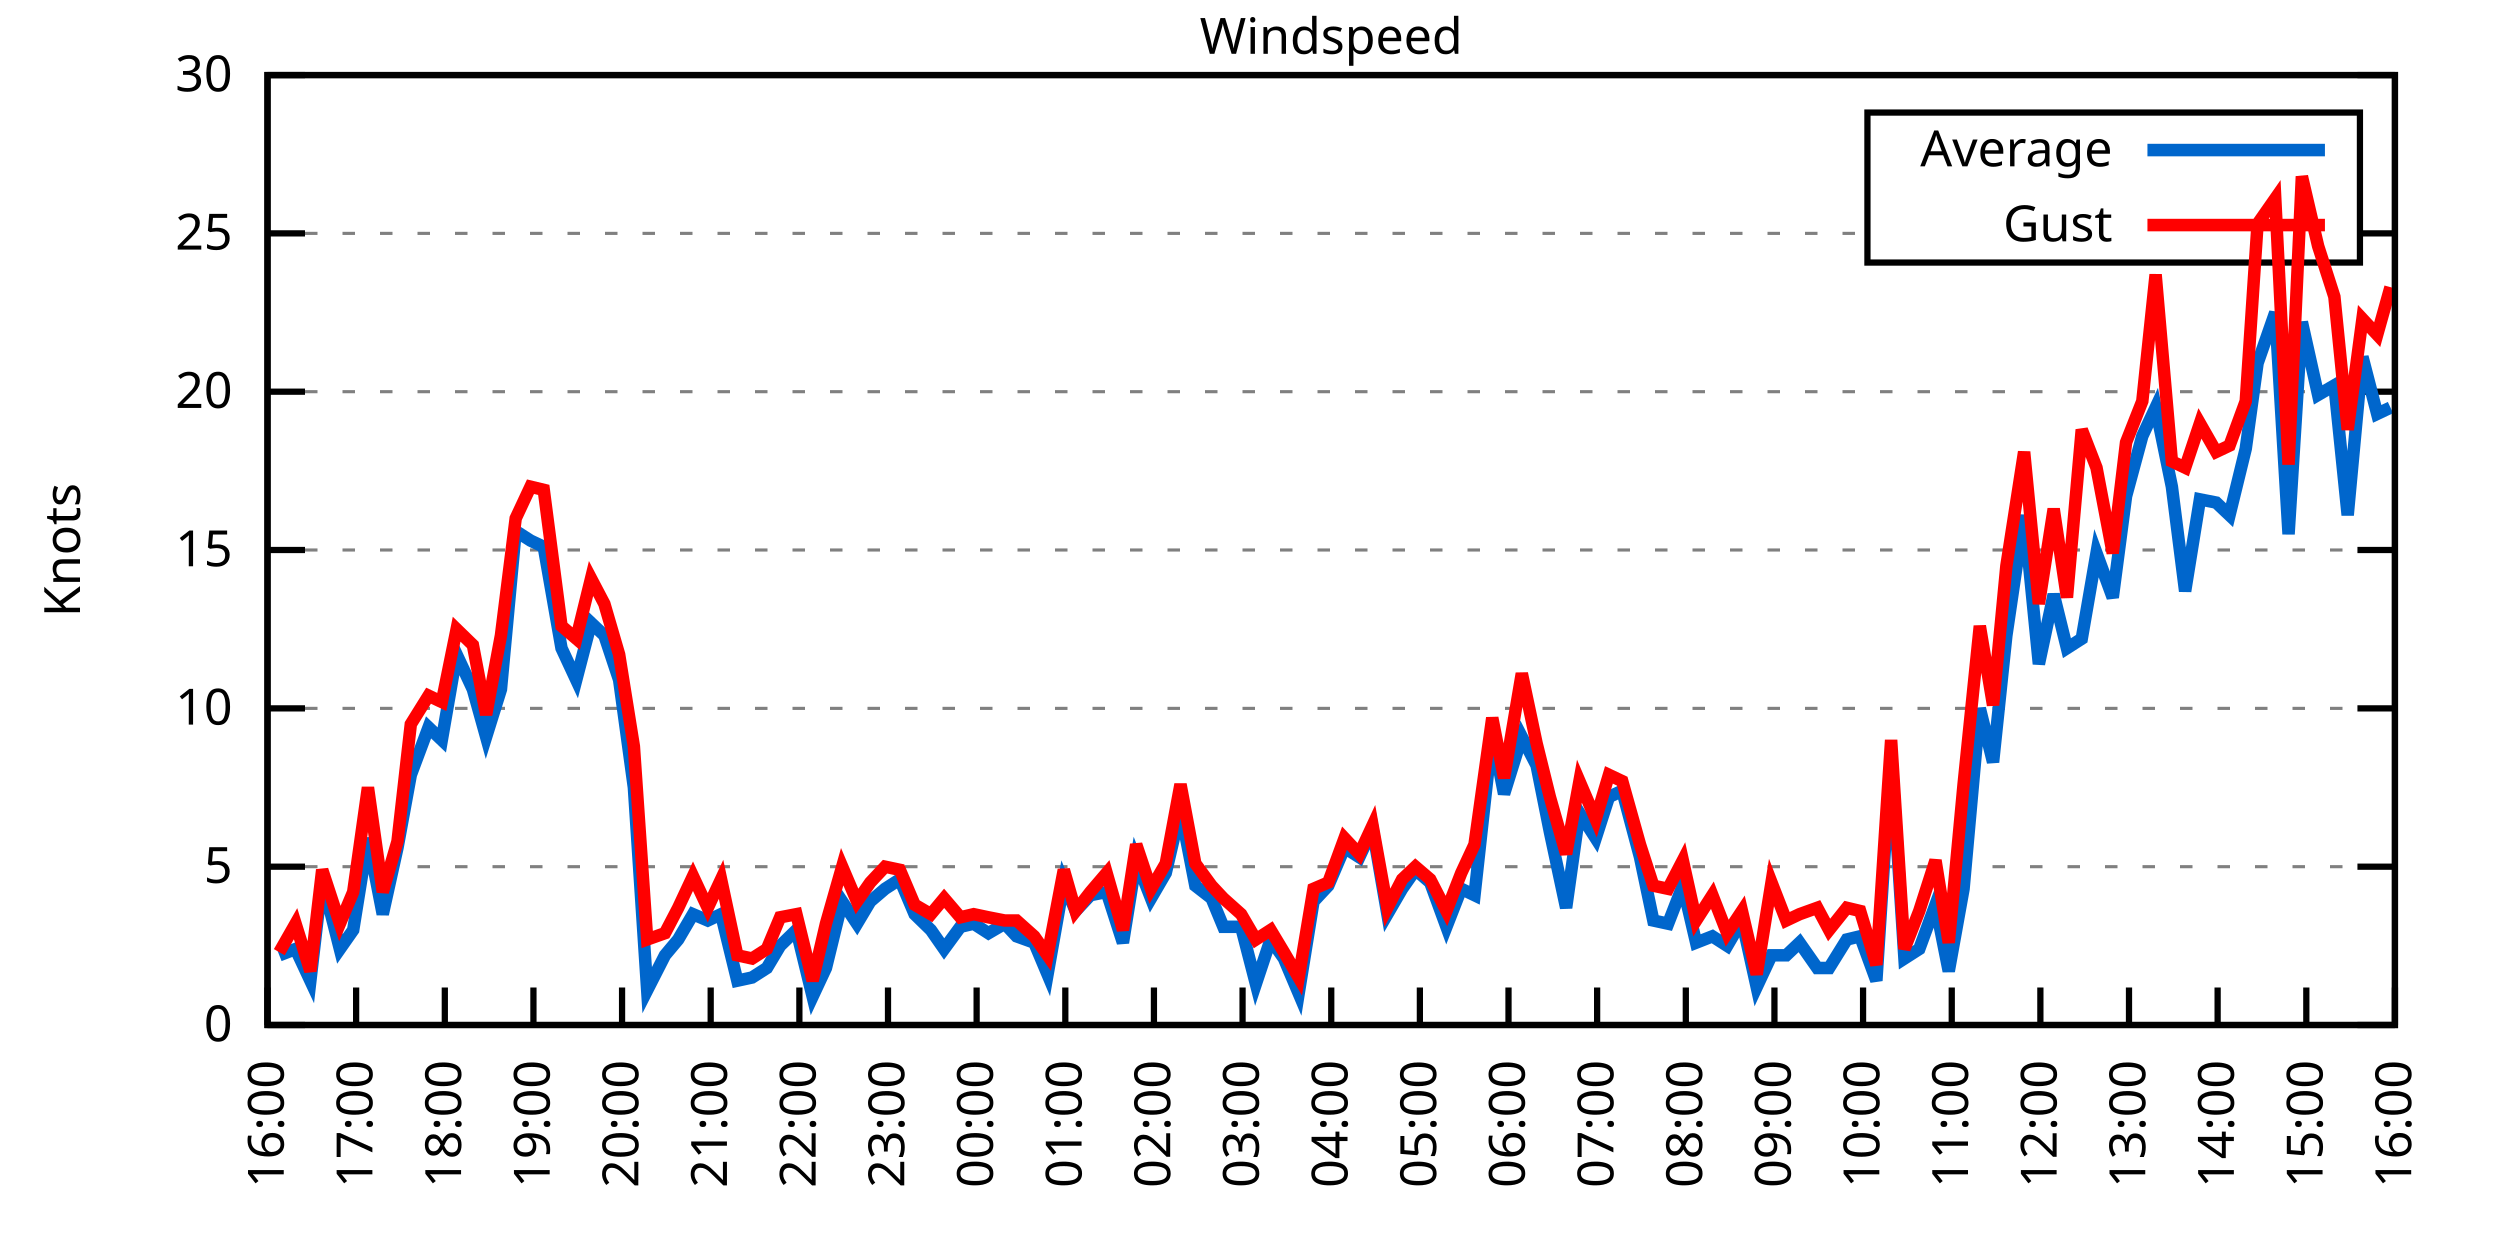
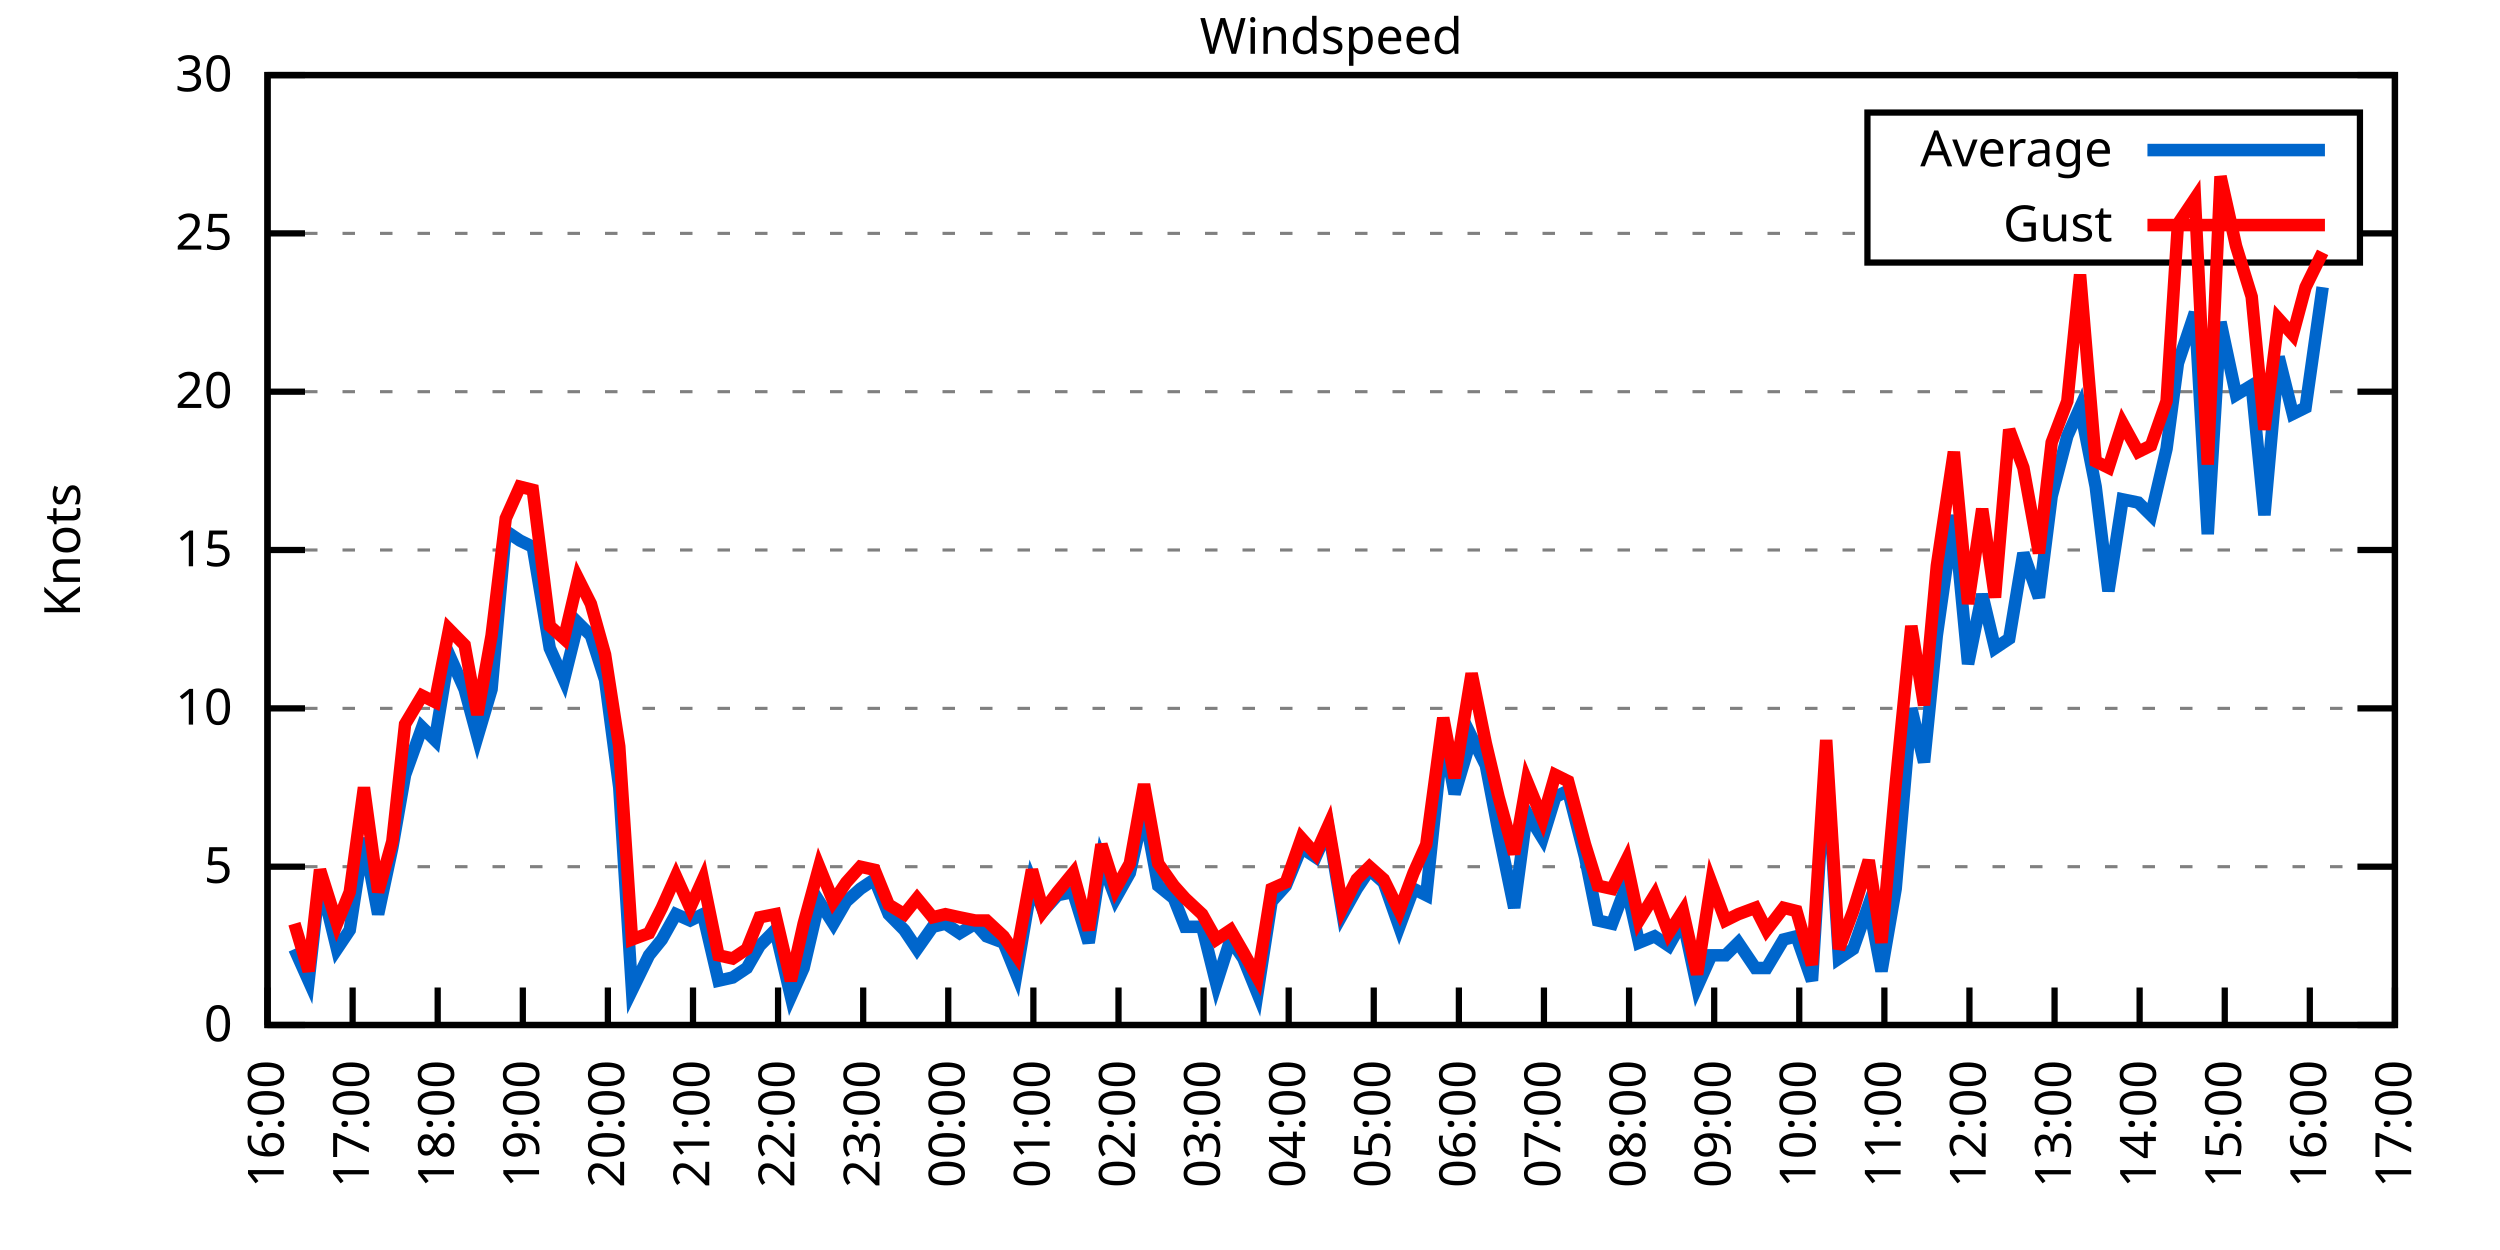
<svg xmlns="http://www.w3.org/2000/svg" xmlns:xlink="http://www.w3.org/1999/xlink" width="400" height="200" viewBox="0 0 400 200">
  <g id="gnuplot_canvas">
    <rect x="0" y="0" width="400" height="200" fill="none" />
    <defs>
      <circle id="gpDot" r="0.5" stroke-width="0.5" stroke="currentColor" />
      <path id="gpPt0" stroke-width="0.333" stroke="currentColor" d="M-1,0 h2 M0,-1 v2" />
      <path id="gpPt1" stroke-width="0.333" stroke="currentColor" d="M-1,-1 L1,1 M1,-1 L-1,1" />
      <path id="gpPt2" stroke-width="0.333" stroke="currentColor" d="M-1,0 L1,0 M0,-1 L0,1 M-1,-1 L1,1 M-1,1 L1,-1" />
      <rect id="gpPt3" stroke-width="0.333" stroke="currentColor" x="-1" y="-1" width="2" height="2" />
      <rect id="gpPt4" stroke-width="0.333" stroke="currentColor" fill="currentColor" x="-1" y="-1" width="2" height="2" />
      <circle id="gpPt5" stroke-width="0.333" stroke="currentColor" cx="0" cy="0" r="1" />
      <use xlink:href="#gpPt5" id="gpPt6" fill="currentColor" stroke="none" />
      <path id="gpPt7" stroke-width="0.333" stroke="currentColor" d="M0,-1.33 L-1.33,0.67 L1.33,0.67 z" />
      <use xlink:href="#gpPt7" id="gpPt8" fill="currentColor" stroke="none" />
      <use xlink:href="#gpPt7" id="gpPt9" stroke="currentColor" transform="rotate(180)" />
      <use xlink:href="#gpPt9" id="gpPt10" fill="currentColor" stroke="none" />
      <use xlink:href="#gpPt3" id="gpPt11" stroke="currentColor" transform="rotate(45)" />
      <use xlink:href="#gpPt11" id="gpPt12" fill="currentColor" stroke="none" />
      <path id="gpPt13" stroke-width="0.333" stroke="currentColor" d="M0,1.330 L1.265,0.411 L0.782,-1.067 L-0.782,-1.076 L-1.265,0.411 z" />
      <use xlink:href="#gpPt13" id="gpPt14" fill="currentColor" stroke="none" />
      <filter id="textbox" filterUnits="objectBoundingBox" x="0" y="0" height="1" width="1">
        <feFlood flood-color="white" flood-opacity="1" result="bgnd" />
        <feComposite in="SourceGraphic" in2="bgnd" operator="atop" />
      </filter>
      <filter id="greybox" filterUnits="objectBoundingBox" x="0" y="0" height="1" width="1">
        <feFlood flood-color="lightgrey" flood-opacity="1" result="grey" />
        <feComposite in="SourceGraphic" in2="grey" operator="atop" />
      </filter>
    </defs>
    <g fill="none" color="white" stroke="currentColor" stroke-width="1.00" stroke-linecap="butt" stroke-linejoin="miter">
</g>
    <g fill="none" color="black" stroke="currentColor" stroke-width="1.00" stroke-linecap="butt" stroke-linejoin="miter">
      <g stroke="none" shape-rendering="crispEdges">
        <polygon fill="rgb(255, 255, 255)" points="42.80,164.00 383.18,164.00 383.18,12.02 42.80,12.02 " />
      </g>
    </g>
    <g fill="none" color="black" stroke="currentColor" stroke-width="1.00" stroke-linecap="butt" stroke-linejoin="miter">
</g>
    <g fill="none" color="black" stroke="black" stroke-width="0.50" stroke-linecap="butt" stroke-linejoin="miter">
</g>
    <g fill="none" color="gray" stroke="currentColor" stroke-width="0.50" stroke-linecap="butt" stroke-linejoin="miter">
      <path stroke="gray" stroke-dasharray="2,4" class="gridline" d="M42.80,164.00 L383.19,164.00  " />
    </g>
    <g fill="none" color="gray" stroke="gray" stroke-width="1.00" stroke-linecap="butt" stroke-linejoin="miter">
</g>
    <g fill="none" color="black" stroke="currentColor" stroke-width="1.00" stroke-linecap="butt" stroke-linejoin="miter">
      <path stroke="black" d="M42.80,164.00 L48.80,164.00 M383.19,164.00 L377.19,164.00  " />
      <g transform="translate(37.20,166.60)" stroke="none" fill="black" font-family="Sans" font-size="8.00" text-anchor="end">
        <text>
          <tspan font-family="Sans"> 0</tspan>
        </text>
      </g>
    </g>
    <g fill="none" color="black" stroke="currentColor" stroke-width="1.00" stroke-linecap="butt" stroke-linejoin="miter">
</g>
    <g fill="none" color="black" stroke="black" stroke-width="0.50" stroke-linecap="butt" stroke-linejoin="miter">
</g>
    <g fill="none" color="gray" stroke="currentColor" stroke-width="0.50" stroke-linecap="butt" stroke-linejoin="miter">
      <path stroke="gray" stroke-dasharray="2,4" class="gridline" d="M42.80,138.67 L383.19,138.67  " />
    </g>
    <g fill="none" color="gray" stroke="gray" stroke-width="1.00" stroke-linecap="butt" stroke-linejoin="miter">
</g>
    <g fill="none" color="black" stroke="currentColor" stroke-width="1.00" stroke-linecap="butt" stroke-linejoin="miter">
      <path stroke="black" d="M42.80,138.67 L48.80,138.67 M383.19,138.67 L377.19,138.67  " />
      <g transform="translate(37.20,141.27)" stroke="none" fill="black" font-family="Sans" font-size="8.00" text-anchor="end">
        <text>
          <tspan font-family="Sans"> 5</tspan>
        </text>
      </g>
    </g>
    <g fill="none" color="black" stroke="currentColor" stroke-width="1.00" stroke-linecap="butt" stroke-linejoin="miter">
</g>
    <g fill="none" color="black" stroke="black" stroke-width="0.50" stroke-linecap="butt" stroke-linejoin="miter">
</g>
    <g fill="none" color="gray" stroke="currentColor" stroke-width="0.50" stroke-linecap="butt" stroke-linejoin="miter">
      <path stroke="gray" stroke-dasharray="2,4" class="gridline" d="M42.80,113.34 L383.19,113.34  " />
    </g>
    <g fill="none" color="gray" stroke="gray" stroke-width="1.00" stroke-linecap="butt" stroke-linejoin="miter">
</g>
    <g fill="none" color="black" stroke="currentColor" stroke-width="1.00" stroke-linecap="butt" stroke-linejoin="miter">
      <path stroke="black" d="M42.80,113.34 L48.80,113.34 M383.19,113.34 L377.19,113.34  " />
      <g transform="translate(37.20,115.94)" stroke="none" fill="black" font-family="Sans" font-size="8.00" text-anchor="end">
        <text>
          <tspan font-family="Sans"> 10</tspan>
        </text>
      </g>
    </g>
    <g fill="none" color="black" stroke="currentColor" stroke-width="1.00" stroke-linecap="butt" stroke-linejoin="miter">
</g>
    <g fill="none" color="black" stroke="black" stroke-width="0.50" stroke-linecap="butt" stroke-linejoin="miter">
</g>
    <g fill="none" color="gray" stroke="currentColor" stroke-width="0.50" stroke-linecap="butt" stroke-linejoin="miter">
      <path stroke="gray" stroke-dasharray="2,4" class="gridline" d="M42.80,88.00 L383.19,88.00  " />
    </g>
    <g fill="none" color="gray" stroke="gray" stroke-width="1.00" stroke-linecap="butt" stroke-linejoin="miter">
</g>
    <g fill="none" color="black" stroke="currentColor" stroke-width="1.00" stroke-linecap="butt" stroke-linejoin="miter">
      <path stroke="black" d="M42.80,88.00 L48.80,88.00 M383.19,88.00 L377.19,88.00  " />
      <g transform="translate(37.20,90.60)" stroke="none" fill="black" font-family="Sans" font-size="8.00" text-anchor="end">
        <text>
          <tspan font-family="Sans"> 15</tspan>
        </text>
      </g>
    </g>
    <g fill="none" color="black" stroke="currentColor" stroke-width="1.00" stroke-linecap="butt" stroke-linejoin="miter">
</g>
    <g fill="none" color="black" stroke="black" stroke-width="0.50" stroke-linecap="butt" stroke-linejoin="miter">
</g>
    <g fill="none" color="gray" stroke="currentColor" stroke-width="0.50" stroke-linecap="butt" stroke-linejoin="miter">
      <path stroke="gray" stroke-dasharray="2,4" class="gridline" d="M42.80,62.67 L383.19,62.67  " />
    </g>
    <g fill="none" color="gray" stroke="gray" stroke-width="1.00" stroke-linecap="butt" stroke-linejoin="miter">
</g>
    <g fill="none" color="black" stroke="currentColor" stroke-width="1.00" stroke-linecap="butt" stroke-linejoin="miter">
      <path stroke="black" d="M42.80,62.67 L48.80,62.67 M383.19,62.67 L377.19,62.67  " />
      <g transform="translate(37.20,65.27)" stroke="none" fill="black" font-family="Sans" font-size="8.00" text-anchor="end">
        <text>
          <tspan font-family="Sans"> 20</tspan>
        </text>
      </g>
    </g>
    <g fill="none" color="black" stroke="currentColor" stroke-width="1.00" stroke-linecap="butt" stroke-linejoin="miter">
</g>
    <g fill="none" color="black" stroke="black" stroke-width="0.50" stroke-linecap="butt" stroke-linejoin="miter">
</g>
    <g fill="none" color="gray" stroke="currentColor" stroke-width="0.50" stroke-linecap="butt" stroke-linejoin="miter">
      <path stroke="gray" stroke-dasharray="2,4" class="gridline" d="M42.80,37.34 L298.79,37.34 M377.59,37.34 L383.19,37.34  " />
    </g>
    <g fill="none" color="gray" stroke="gray" stroke-width="1.00" stroke-linecap="butt" stroke-linejoin="miter">
</g>
    <g fill="none" color="black" stroke="currentColor" stroke-width="1.00" stroke-linecap="butt" stroke-linejoin="miter">
      <path stroke="black" d="M42.80,37.34 L48.80,37.34 M383.19,37.34 L377.19,37.34  " />
      <g transform="translate(37.20,39.94)" stroke="none" fill="black" font-family="Sans" font-size="8.00" text-anchor="end">
        <text>
          <tspan font-family="Sans"> 25</tspan>
        </text>
      </g>
    </g>
    <g fill="none" color="black" stroke="currentColor" stroke-width="1.00" stroke-linecap="butt" stroke-linejoin="miter">
</g>
    <g fill="none" color="black" stroke="black" stroke-width="0.50" stroke-linecap="butt" stroke-linejoin="miter">
</g>
    <g fill="none" color="gray" stroke="currentColor" stroke-width="0.50" stroke-linecap="butt" stroke-linejoin="miter">
      <path stroke="gray" stroke-dasharray="2,4" class="gridline" d="M42.80,12.01 L383.19,12.01  " />
    </g>
    <g fill="none" color="gray" stroke="gray" stroke-width="1.00" stroke-linecap="butt" stroke-linejoin="miter">
</g>
    <g fill="none" color="black" stroke="currentColor" stroke-width="1.00" stroke-linecap="butt" stroke-linejoin="miter">
      <path stroke="black" d="M42.80,12.01 L48.80,12.01 M383.19,12.01 L377.19,12.01  " />
      <g transform="translate(37.20,14.61)" stroke="none" fill="black" font-family="Sans" font-size="8.00" text-anchor="end">
        <text>
          <tspan font-family="Sans"> 30</tspan>
        </text>
      </g>
    </g>
    <g fill="none" color="black" stroke="currentColor" stroke-width="1.00" stroke-linecap="butt" stroke-linejoin="miter">
      <path stroke="black" d="M42.80,164.00 L42.80,158.00  " />
      <g transform="translate(45.40,169.60) rotate(270.00)" stroke="none" fill="black" font-family="Sans" font-size="8.00" text-anchor="end">
        <text>
          <tspan font-family="Sans">16:00</tspan>
        </text>
      </g>
    </g>
    <g fill="none" color="black" stroke="currentColor" stroke-width="1.00" stroke-linecap="butt" stroke-linejoin="miter">
-       <path stroke="black" d="M56.98,164.00 L56.98,158.00  " />
-       <g transform="translate(59.58,169.60) rotate(270.00)" stroke="none" fill="black" font-family="Sans" font-size="8.00" text-anchor="end">
+       <path stroke="black" d="M56.42,164.00 L56.42,158.00  " />
+       <g transform="translate(59.02,169.60) rotate(270.00)" stroke="none" fill="black" font-family="Sans" font-size="8.00" text-anchor="end">
        <text>
          <tspan font-family="Sans">17:00</tspan>
        </text>
      </g>
    </g>
    <g fill="none" color="black" stroke="currentColor" stroke-width="1.00" stroke-linecap="butt" stroke-linejoin="miter">
-       <path stroke="black" d="M71.17,164.00 L71.17,158.00  " />
-       <g transform="translate(73.77,169.60) rotate(270.00)" stroke="none" fill="black" font-family="Sans" font-size="8.00" text-anchor="end">
+       <path stroke="black" d="M70.03,164.00 L70.03,158.00  " />
+       <g transform="translate(72.63,169.60) rotate(270.00)" stroke="none" fill="black" font-family="Sans" font-size="8.00" text-anchor="end">
        <text>
          <tspan font-family="Sans">18:00</tspan>
        </text>
      </g>
    </g>
    <g fill="none" color="black" stroke="currentColor" stroke-width="1.00" stroke-linecap="butt" stroke-linejoin="miter">
-       <path stroke="black" d="M85.35,164.00 L85.35,158.00  " />
-       <g transform="translate(87.95,169.60) rotate(270.00)" stroke="none" fill="black" font-family="Sans" font-size="8.00" text-anchor="end">
+       <path stroke="black" d="M83.65,164.00 L83.65,158.00  " />
+       <g transform="translate(86.25,169.60) rotate(270.00)" stroke="none" fill="black" font-family="Sans" font-size="8.00" text-anchor="end">
        <text>
          <tspan font-family="Sans">19:00</tspan>
        </text>
      </g>
    </g>
    <g fill="none" color="black" stroke="currentColor" stroke-width="1.00" stroke-linecap="butt" stroke-linejoin="miter">
-       <path stroke="black" d="M99.53,164.00 L99.53,158.00  " />
-       <g transform="translate(102.13,169.60) rotate(270.00)" stroke="none" fill="black" font-family="Sans" font-size="8.00" text-anchor="end">
+       <path stroke="black" d="M97.26,164.00 L97.26,158.00  " />
+       <g transform="translate(99.86,169.60) rotate(270.00)" stroke="none" fill="black" font-family="Sans" font-size="8.00" text-anchor="end">
        <text>
          <tspan font-family="Sans">20:00</tspan>
        </text>
      </g>
    </g>
    <g fill="none" color="black" stroke="currentColor" stroke-width="1.00" stroke-linecap="butt" stroke-linejoin="miter">
-       <path stroke="black" d="M113.71,164.00 L113.71,158.00  " />
-       <g transform="translate(116.31,169.60) rotate(270.00)" stroke="none" fill="black" font-family="Sans" font-size="8.00" text-anchor="end">
+       <path stroke="black" d="M110.88,164.00 L110.88,158.00  " />
+       <g transform="translate(113.48,169.60) rotate(270.00)" stroke="none" fill="black" font-family="Sans" font-size="8.00" text-anchor="end">
        <text>
          <tspan font-family="Sans">21:00</tspan>
        </text>
      </g>
    </g>
    <g fill="none" color="black" stroke="currentColor" stroke-width="1.00" stroke-linecap="butt" stroke-linejoin="miter">
-       <path stroke="black" d="M127.90,164.00 L127.90,158.00  " />
-       <g transform="translate(130.50,169.60) rotate(270.00)" stroke="none" fill="black" font-family="Sans" font-size="8.00" text-anchor="end">
+       <path stroke="black" d="M124.49,164.00 L124.49,158.00  " />
+       <g transform="translate(127.09,169.60) rotate(270.00)" stroke="none" fill="black" font-family="Sans" font-size="8.00" text-anchor="end">
        <text>
          <tspan font-family="Sans">22:00</tspan>
        </text>
      </g>
    </g>
    <g fill="none" color="black" stroke="currentColor" stroke-width="1.00" stroke-linecap="butt" stroke-linejoin="miter">
-       <path stroke="black" d="M142.08,164.00 L142.08,158.00  " />
-       <g transform="translate(144.68,169.60) rotate(270.00)" stroke="none" fill="black" font-family="Sans" font-size="8.00" text-anchor="end">
+       <path stroke="black" d="M138.11,164.00 L138.11,158.00  " />
+       <g transform="translate(140.71,169.60) rotate(270.00)" stroke="none" fill="black" font-family="Sans" font-size="8.00" text-anchor="end">
        <text>
          <tspan font-family="Sans">23:00</tspan>
        </text>
      </g>
    </g>
    <g fill="none" color="black" stroke="currentColor" stroke-width="1.00" stroke-linecap="butt" stroke-linejoin="miter">
-       <path stroke="black" d="M156.26,164.00 L156.26,158.00  " />
-       <g transform="translate(158.86,169.60) rotate(270.00)" stroke="none" fill="black" font-family="Sans" font-size="8.00" text-anchor="end">
+       <path stroke="black" d="M151.72,164.00 L151.72,158.00  " />
+       <g transform="translate(154.32,169.60) rotate(270.00)" stroke="none" fill="black" font-family="Sans" font-size="8.00" text-anchor="end">
        <text>
          <tspan font-family="Sans">00:00</tspan>
        </text>
      </g>
    </g>
    <g fill="none" color="black" stroke="currentColor" stroke-width="1.00" stroke-linecap="butt" stroke-linejoin="miter">
-       <path stroke="black" d="M170.45,164.00 L170.45,158.00  " />
-       <g transform="translate(173.05,169.60) rotate(270.00)" stroke="none" fill="black" font-family="Sans" font-size="8.00" text-anchor="end">
+       <path stroke="black" d="M165.34,164.00 L165.34,158.00  " />
+       <g transform="translate(167.94,169.60) rotate(270.00)" stroke="none" fill="black" font-family="Sans" font-size="8.00" text-anchor="end">
        <text>
          <tspan font-family="Sans">01:00</tspan>
        </text>
      </g>
    </g>
    <g fill="none" color="black" stroke="currentColor" stroke-width="1.00" stroke-linecap="butt" stroke-linejoin="miter">
-       <path stroke="black" d="M184.63,164.00 L184.63,158.00  " />
-       <g transform="translate(187.23,169.60) rotate(270.00)" stroke="none" fill="black" font-family="Sans" font-size="8.00" text-anchor="end">
+       <path stroke="black" d="M178.96,164.00 L178.96,158.00  " />
+       <g transform="translate(181.56,169.60) rotate(270.00)" stroke="none" fill="black" font-family="Sans" font-size="8.00" text-anchor="end">
        <text>
          <tspan font-family="Sans">02:00</tspan>
        </text>
      </g>
    </g>
    <g fill="none" color="black" stroke="currentColor" stroke-width="1.00" stroke-linecap="butt" stroke-linejoin="miter">
-       <path stroke="black" d="M198.81,164.00 L198.81,158.00  " />
-       <g transform="translate(201.41,169.60) rotate(270.00)" stroke="none" fill="black" font-family="Sans" font-size="8.00" text-anchor="end">
+       <path stroke="black" d="M192.57,164.00 L192.57,158.00  " />
+       <g transform="translate(195.17,169.60) rotate(270.00)" stroke="none" fill="black" font-family="Sans" font-size="8.00" text-anchor="end">
        <text>
          <tspan font-family="Sans">03:00</tspan>
        </text>
      </g>
    </g>
    <g fill="none" color="black" stroke="currentColor" stroke-width="1.00" stroke-linecap="butt" stroke-linejoin="miter">
-       <path stroke="black" d="M213.00,164.00 L213.00,158.00  " />
-       <g transform="translate(215.60,169.60) rotate(270.00)" stroke="none" fill="black" font-family="Sans" font-size="8.00" text-anchor="end">
+       <path stroke="black" d="M206.19,164.00 L206.19,158.00  " />
+       <g transform="translate(208.79,169.60) rotate(270.00)" stroke="none" fill="black" font-family="Sans" font-size="8.00" text-anchor="end">
        <text>
          <tspan font-family="Sans">04:00</tspan>
        </text>
      </g>
    </g>
    <g fill="none" color="black" stroke="currentColor" stroke-width="1.00" stroke-linecap="butt" stroke-linejoin="miter">
-       <path stroke="black" d="M227.18,164.00 L227.18,158.00  " />
-       <g transform="translate(229.78,169.60) rotate(270.00)" stroke="none" fill="black" font-family="Sans" font-size="8.00" text-anchor="end">
+       <path stroke="black" d="M219.80,164.00 L219.80,158.00  " />
+       <g transform="translate(222.40,169.60) rotate(270.00)" stroke="none" fill="black" font-family="Sans" font-size="8.00" text-anchor="end">
        <text>
          <tspan font-family="Sans">05:00</tspan>
        </text>
      </g>
    </g>
    <g fill="none" color="black" stroke="currentColor" stroke-width="1.00" stroke-linecap="butt" stroke-linejoin="miter">
-       <path stroke="black" d="M241.36,164.00 L241.36,158.00  " />
-       <g transform="translate(243.96,169.60) rotate(270.00)" stroke="none" fill="black" font-family="Sans" font-size="8.00" text-anchor="end">
+       <path stroke="black" d="M233.42,164.00 L233.42,158.00  " />
+       <g transform="translate(236.02,169.60) rotate(270.00)" stroke="none" fill="black" font-family="Sans" font-size="8.00" text-anchor="end">
        <text>
          <tspan font-family="Sans">06:00</tspan>
        </text>
      </g>
    </g>
    <g fill="none" color="black" stroke="currentColor" stroke-width="1.00" stroke-linecap="butt" stroke-linejoin="miter">
-       <path stroke="black" d="M255.54,164.00 L255.54,158.00  " />
-       <g transform="translate(258.14,169.60) rotate(270.00)" stroke="none" fill="black" font-family="Sans" font-size="8.00" text-anchor="end">
+       <path stroke="black" d="M247.03,164.00 L247.03,158.00  " />
+       <g transform="translate(249.63,169.60) rotate(270.00)" stroke="none" fill="black" font-family="Sans" font-size="8.00" text-anchor="end">
        <text>
          <tspan font-family="Sans">07:00</tspan>
        </text>
      </g>
    </g>
    <g fill="none" color="black" stroke="currentColor" stroke-width="1.00" stroke-linecap="butt" stroke-linejoin="miter">
-       <path stroke="black" d="M269.73,164.00 L269.73,158.00  " />
-       <g transform="translate(272.33,169.60) rotate(270.00)" stroke="none" fill="black" font-family="Sans" font-size="8.00" text-anchor="end">
+       <path stroke="black" d="M260.65,164.00 L260.65,158.00  " />
+       <g transform="translate(263.25,169.60) rotate(270.00)" stroke="none" fill="black" font-family="Sans" font-size="8.00" text-anchor="end">
        <text>
          <tspan font-family="Sans">08:00</tspan>
        </text>
      </g>
    </g>
    <g fill="none" color="black" stroke="currentColor" stroke-width="1.00" stroke-linecap="butt" stroke-linejoin="miter">
-       <path stroke="black" d="M283.91,164.00 L283.91,158.00  " />
-       <g transform="translate(286.51,169.60) rotate(270.00)" stroke="none" fill="black" font-family="Sans" font-size="8.00" text-anchor="end">
+       <path stroke="black" d="M274.27,164.00 L274.27,158.00  " />
+       <g transform="translate(276.87,169.60) rotate(270.00)" stroke="none" fill="black" font-family="Sans" font-size="8.00" text-anchor="end">
        <text>
          <tspan font-family="Sans">09:00</tspan>
        </text>
      </g>
    </g>
    <g fill="none" color="black" stroke="currentColor" stroke-width="1.00" stroke-linecap="butt" stroke-linejoin="miter">
-       <path stroke="black" d="M298.09,164.00 L298.09,158.00  " />
-       <g transform="translate(300.69,169.60) rotate(270.00)" stroke="none" fill="black" font-family="Sans" font-size="8.00" text-anchor="end">
+       <path stroke="black" d="M287.88,164.00 L287.88,158.00  " />
+       <g transform="translate(290.48,169.60) rotate(270.00)" stroke="none" fill="black" font-family="Sans" font-size="8.00" text-anchor="end">
        <text>
          <tspan font-family="Sans">10:00</tspan>
        </text>
      </g>
    </g>
    <g fill="none" color="black" stroke="currentColor" stroke-width="1.00" stroke-linecap="butt" stroke-linejoin="miter">
-       <path stroke="black" d="M312.28,164.00 L312.28,158.00  " />
-       <g transform="translate(314.88,169.60) rotate(270.00)" stroke="none" fill="black" font-family="Sans" font-size="8.00" text-anchor="end">
+       <path stroke="black" d="M301.50,164.00 L301.50,158.00  " />
+       <g transform="translate(304.10,169.60) rotate(270.00)" stroke="none" fill="black" font-family="Sans" font-size="8.00" text-anchor="end">
        <text>
          <tspan font-family="Sans">11:00</tspan>
        </text>
      </g>
    </g>
    <g fill="none" color="black" stroke="currentColor" stroke-width="1.00" stroke-linecap="butt" stroke-linejoin="miter">
-       <path stroke="black" d="M326.46,164.00 L326.46,158.00  " />
-       <g transform="translate(329.06,169.60) rotate(270.00)" stroke="none" fill="black" font-family="Sans" font-size="8.00" text-anchor="end">
+       <path stroke="black" d="M315.11,164.00 L315.11,158.00  " />
+       <g transform="translate(317.71,169.60) rotate(270.00)" stroke="none" fill="black" font-family="Sans" font-size="8.00" text-anchor="end">
        <text>
          <tspan font-family="Sans">12:00</tspan>
        </text>
      </g>
    </g>
    <g fill="none" color="black" stroke="currentColor" stroke-width="1.00" stroke-linecap="butt" stroke-linejoin="miter">
-       <path stroke="black" d="M340.64,164.00 L340.64,158.00  " />
-       <g transform="translate(343.24,169.60) rotate(270.00)" stroke="none" fill="black" font-family="Sans" font-size="8.00" text-anchor="end">
+       <path stroke="black" d="M328.73,164.00 L328.73,158.00  " />
+       <g transform="translate(331.33,169.60) rotate(270.00)" stroke="none" fill="black" font-family="Sans" font-size="8.00" text-anchor="end">
        <text>
          <tspan font-family="Sans">13:00</tspan>
        </text>
      </g>
    </g>
    <g fill="none" color="black" stroke="currentColor" stroke-width="1.00" stroke-linecap="butt" stroke-linejoin="miter">
-       <path stroke="black" d="M354.82,164.00 L354.82,158.00  " />
-       <g transform="translate(357.42,169.60) rotate(270.00)" stroke="none" fill="black" font-family="Sans" font-size="8.00" text-anchor="end">
+       <path stroke="black" d="M342.34,164.00 L342.34,158.00  " />
+       <g transform="translate(344.94,169.60) rotate(270.00)" stroke="none" fill="black" font-family="Sans" font-size="8.00" text-anchor="end">
        <text>
          <tspan font-family="Sans">14:00</tspan>
        </text>
      </g>
    </g>
    <g fill="none" color="black" stroke="currentColor" stroke-width="1.00" stroke-linecap="butt" stroke-linejoin="miter">
-       <path stroke="black" d="M369.01,164.00 L369.01,158.00  " />
-       <g transform="translate(371.61,169.60) rotate(270.00)" stroke="none" fill="black" font-family="Sans" font-size="8.00" text-anchor="end">
+       <path stroke="black" d="M355.96,164.00 L355.96,158.00  " />
+       <g transform="translate(358.56,169.60) rotate(270.00)" stroke="none" fill="black" font-family="Sans" font-size="8.00" text-anchor="end">
        <text>
          <tspan font-family="Sans">15:00</tspan>
+         </text>
+       </g>
+     </g>
+     <g fill="none" color="black" stroke="currentColor" stroke-width="1.00" stroke-linecap="butt" stroke-linejoin="miter">
+       <path stroke="black" d="M369.57,164.00 L369.57,158.00  " />
+       <g transform="translate(372.17,169.60) rotate(270.00)" stroke="none" fill="black" font-family="Sans" font-size="8.00" text-anchor="end">
+         <text>
+           <tspan font-family="Sans">16:00</tspan>
        </text>
      </g>
    </g>
    <g fill="none" color="black" stroke="currentColor" stroke-width="1.00" stroke-linecap="butt" stroke-linejoin="miter">
      <path stroke="black" d="M383.19,164.00 L383.19,158.00  " />
      <g transform="translate(385.79,169.60) rotate(270.00)" stroke="none" fill="black" font-family="Sans" font-size="8.00" text-anchor="end">
        <text>
-           <tspan font-family="Sans">16:00</tspan>
+           <tspan font-family="Sans">17:00</tspan>
        </text>
      </g>
    </g>
    <g fill="none" color="black" stroke="currentColor" stroke-width="1.00" stroke-linecap="butt" stroke-linejoin="miter">
</g>
    <g fill="none" color="black" stroke="currentColor" stroke-width="1.00" stroke-linecap="butt" stroke-linejoin="miter">
      <path stroke="black" d="M42.80,12.01 L42.80,164.00 L383.19,164.00 L383.19,12.01 L42.80,12.01 Z  " />
    </g>
    <g fill="none" color="black" stroke="currentColor" stroke-width="1.00" stroke-linecap="butt" stroke-linejoin="miter">
</g>
    <g fill="none" color="black" stroke="currentColor" stroke-width="1.00" stroke-linecap="butt" stroke-linejoin="miter">
      <path stroke="black" d="M298.79,42.01 L298.79,18.01 L377.59,18.01 L377.59,42.01 L298.79,42.01 Z  " />
    </g>
    <g id="Windspeed_plot_1">
      <g fill="none" color="white" stroke="black" stroke-width="2.00" stroke-linecap="butt" stroke-linejoin="miter">
</g>
      <g fill="none" color="black" stroke="currentColor" stroke-width="2.00" stroke-linecap="butt" stroke-linejoin="miter">
        <g transform="translate(337.99,26.61)" stroke="none" fill="black" font-family="Sans" font-size="8.00" text-anchor="end">
          <text>
            <tspan font-family="Sans">Average</tspan>
          </text>
        </g>
      </g>
      <g fill="none" color="black" stroke="currentColor" stroke-width="2.00" stroke-linecap="butt" stroke-linejoin="miter">
-         <path stroke="rgb(  0, 102, 204)" d="M343.59,24.01 L371.99,24.01 M44.69,152.85 L47.29,151.84 L49.66,156.91 L51.55,140.69 L54.38,151.84 L56.51,148.80   L58.87,134.11 L61.24,146.27 L63.60,135.63 L65.73,123.98 L68.57,116.38 L70.69,118.40 L73.06,104.72 L75.66,110.30   L77.78,117.90 L80.15,110.30 L82.51,84.97 L84.88,86.49 L87.00,87.50 L89.84,103.71 L92.20,108.78 L94.57,99.66   L96.70,101.68 L99.06,108.78 L101.42,126.00 L103.55,158.43 L106.39,152.85 L108.51,150.32 L110.88,146.27 L113.24,147.28   L115.37,146.27 L117.97,156.91 L120.33,156.40 L122.70,154.88 L124.82,151.33 L127.42,148.80 L130.02,159.44 L132.15,154.88   L134.75,144.24 L137.12,147.79 L139.24,144.24 L141.61,142.21 L143.97,140.69 L146.34,146.27 L148.94,148.80 L151.06,151.84   L153.66,148.29 L155.79,147.79 L158.15,149.31 L160.75,147.79 L162.65,149.81 L165.48,150.83 L167.61,155.89 L170.21,141.20   L172.10,145.76 L174.46,143.23 L177.06,142.72 L179.67,150.83 L181.79,137.66 L184.16,143.73 L186.52,139.68 L188.88,129.55   L191.25,141.71 L193.85,143.73 L195.74,148.29 L198.58,148.29 L200.94,157.41 L203.30,150.32 L205.43,153.36 L207.79,158.93   L210.16,144.24 L212.52,141.71 L215.12,135.63 L217.49,137.15 L219.61,132.59 L221.98,146.27 L224.34,142.21 L226.47,139.17   L228.83,141.20 L231.43,148.29 L233.80,142.21 L235.92,143.23 L238.76,117.39 L240.65,127.02 L243.49,117.90 L245.85,122.46   L247.98,133.10 L250.58,145.25 L252.71,130.06 L255.31,134.11 L257.43,127.52 L259.56,126.51 L262.40,137.15 L264.53,147.28   L266.89,147.79 L269.25,141.71 L271.38,150.83 L273.98,149.81 L276.35,151.33 L278.71,147.28 L281.07,157.92 L283.44,152.85   L285.80,152.85 L287.93,150.83 L290.76,154.88 L292.66,154.88 L295.49,150.32 L297.62,149.81 L300.22,156.91 L302.58,120.43   L304.71,153.36 L307.08,151.84 L309.68,144.75 L311.80,155.39 L314.17,142.21 L316.77,113.34 L318.89,121.95 L321.02,101.68   L323.86,82.43 L326.22,106.24 L328.59,95.10 L330.71,103.71 L333.08,102.19 L335.44,88.51 L338.04,95.60 L340.17,79.39   L342.77,69.77 L344.90,65.21 L347.50,77.87 L349.62,94.59 L351.99,79.90 L354.59,80.41 L356.72,82.43 L359.32,71.79   L361.21,58.11 L364.04,50.01 L366.17,85.47 L368.30,51.53 L370.90,63.18 L373.50,61.66 L375.63,82.43 L377.99,57.10   L380.35,66.22 L382.48,65.21  " />
+         <path stroke="rgb(  0, 102, 204)" d="M343.59,24.01 L371.99,24.01 M47.11,151.84 L49.38,156.91 L51.20,140.69 L53.92,151.84 L55.96,148.80 L58.23,134.11   L60.50,146.27 L62.77,135.63 L64.81,123.98 L67.54,116.38 L69.58,118.40 L71.85,104.72 L74.34,110.30 L76.39,117.90   L78.65,110.30 L80.92,84.97 L83.19,86.49 L85.24,87.50 L87.96,103.71 L90.23,108.78 L92.50,99.66 L94.54,101.68   L96.81,108.78 L99.08,126.00 L101.12,158.43 L103.84,152.85 L105.89,150.32 L108.15,146.27 L110.42,147.28 L112.47,146.27   L114.96,156.91 L117.23,156.40 L119.50,154.88 L121.54,151.33 L124.04,148.80 L126.54,159.44 L128.58,154.88 L131.07,144.24   L133.34,147.79 L135.39,144.24 L137.66,142.21 L139.92,140.69 L142.19,146.27 L144.69,148.80 L146.73,151.84 L149.23,148.29   L151.27,147.79 L153.54,149.31 L156.04,147.79 L157.85,149.81 L160.57,150.83 L162.62,155.89 L165.11,141.20 L166.93,145.76   L169.20,143.23 L171.69,142.72 L174.19,150.83 L176.23,137.66 L178.50,143.73 L180.77,139.68 L183.04,129.55 L185.31,141.71   L187.81,143.73 L189.62,148.29 L192.34,148.29 L194.61,157.41 L196.88,150.32 L198.93,153.36 L201.19,158.93 L203.46,144.24   L205.73,141.71 L208.23,135.63 L210.50,137.15 L212.54,132.59 L214.81,146.27 L217.08,142.21 L219.12,139.17 L221.39,141.20   L223.89,148.29 L226.16,142.21 L228.20,143.23 L230.92,117.39 L232.74,127.02 L235.46,117.90 L237.73,122.46 L239.77,133.10   L242.27,145.25 L244.31,130.06 L246.81,134.11 L248.85,127.52 L250.89,126.51 L253.61,137.15 L255.66,147.28 L257.93,147.79   L260.20,141.71 L262.24,150.83 L264.73,149.81 L267.00,151.33 L269.27,147.28 L271.54,157.92 L273.81,152.85 L276.08,152.85   L278.12,150.83 L280.85,154.88 L282.66,154.88 L285.38,150.32 L287.43,149.81 L289.92,156.91 L292.19,120.43 L294.23,153.36   L296.50,151.84 L299.00,144.75 L301.04,155.39 L303.31,142.21 L305.81,113.34 L307.85,121.95 L309.89,101.68 L312.62,82.43   L314.89,106.24 L317.15,95.10 L319.20,103.71 L321.47,102.19 L323.74,88.51 L326.23,95.60 L328.27,79.39 L330.77,69.77   L332.81,65.21 L335.31,77.87 L337.35,94.59 L339.62,79.90 L342.12,80.41 L344.16,82.43 L346.65,71.79 L348.47,58.11   L351.19,50.01 L353.24,85.47 L355.28,51.53 L357.77,63.18 L360.27,61.66 L362.31,82.43 L364.58,57.10 L366.85,66.22   L368.89,65.21 L371.62,45.95  " />
      </g>
    </g>
    <g id="Windspeed_plot_2">
      <g fill="none" color="black" stroke="currentColor" stroke-width="2.00" stroke-linecap="butt" stroke-linejoin="miter">
        <g transform="translate(337.99,38.61)" stroke="none" fill="black" font-family="Sans" font-size="8.00" text-anchor="end">
          <text>
            <tspan font-family="Sans">Gust</tspan>
          </text>
        </g>
      </g>
      <g fill="none" color="black" stroke="currentColor" stroke-width="2.00" stroke-linecap="butt" stroke-linejoin="miter">
-         <path stroke="rgb(255,   0,   0)" d="M343.59,36.01 L371.99,36.01 M44.69,152.35 L47.29,147.79 L49.66,155.39 L51.55,139.17 L54.38,147.79 L56.51,142.72   L58.87,126.00 L61.24,142.72 L63.60,134.62 L65.73,115.87 L68.57,111.31 L70.69,112.32 L73.06,100.67 L75.66,103.20   L77.78,114.35 L80.15,101.68 L82.51,82.94 L84.88,77.87 L87.00,78.38 L89.84,100.16 L92.20,102.19 L94.57,92.56   L96.70,96.62 L99.06,104.72 L101.42,119.42 L103.55,150.32 L106.39,149.31 L108.51,145.25 L110.88,140.19 L113.24,145.25   L115.37,140.69 L117.97,152.85 L120.33,153.36 L122.70,151.84 L124.82,146.77 L127.42,146.27 L130.02,156.91 L132.15,147.79   L134.75,138.67 L137.12,144.24 L139.24,141.20 L141.61,138.67 L143.97,139.17 L146.34,144.75 L148.94,146.27 L151.06,143.73   L153.66,146.77 L155.79,146.27 L158.15,146.77 L160.75,147.28 L162.65,147.28 L165.48,149.81 L167.61,152.85 L170.21,139.17   L172.10,145.76 L174.46,142.72 L177.06,139.68 L179.67,148.80 L181.79,135.12 L184.16,142.21 L186.52,138.16 L188.88,125.50   L191.25,138.16 L193.85,141.71 L195.74,143.73 L198.58,146.27 L200.94,150.32 L203.30,148.80 L205.43,152.35 L207.79,156.40   L210.16,142.21 L212.52,141.20 L215.12,134.11 L217.49,136.64 L219.61,132.08 L221.98,145.25 L224.34,140.69 L226.47,138.67   L228.83,140.69 L231.43,145.76 L233.80,139.68 L235.92,135.12 L238.76,114.86 L240.65,124.48 L243.49,107.76 L245.85,118.91   L247.98,127.52 L250.58,136.64 L252.71,124.99 L255.31,131.07 L257.43,123.98 L259.56,124.99 L262.40,135.12 L264.53,141.71   L266.89,142.21 L269.25,137.66 L271.38,147.28 L273.98,143.23 L276.35,149.31 L278.71,145.76 L281.07,155.89 L283.44,141.20   L285.80,147.28 L287.93,146.27 L290.76,145.25 L292.66,148.80 L295.49,145.25 L297.62,145.76 L300.22,154.37 L302.58,118.40   L304.71,151.84 L307.08,145.76 L309.68,137.66 L311.80,150.83 L314.17,125.50 L316.77,100.16 L318.89,112.83 L321.02,90.54   L323.86,72.30 L326.22,96.62 L328.59,81.42 L330.71,95.60 L333.08,68.75 L335.44,74.83 L338.04,88.51 L340.17,70.78   L342.77,64.19 L344.90,43.93 L347.50,73.82 L349.62,74.83 L351.99,67.74 L354.59,72.30 L356.72,71.29 L359.32,64.19   L361.21,35.82 L364.04,31.77 L366.17,74.33 L368.30,28.22 L370.90,39.37 L373.50,47.47 L375.63,68.75 L377.99,51.02   L380.35,53.55 L382.48,45.95  " />
+         <path stroke="rgb(255,   0,   0)" d="M343.59,36.01 L371.99,36.01 M47.11,147.79 L49.38,155.39 L51.20,139.17 L53.92,147.79 L55.96,142.72 L58.23,126.00   L60.50,142.72 L62.77,134.62 L64.81,115.87 L67.54,111.31 L69.58,112.32 L71.85,100.67 L74.34,103.20 L76.39,114.35   L78.65,101.68 L80.92,82.94 L83.19,77.87 L85.24,78.38 L87.96,100.16 L90.23,102.19 L92.50,92.56 L94.54,96.62   L96.81,104.72 L99.08,119.42 L101.12,150.32 L103.84,149.31 L105.89,145.25 L108.15,140.19 L110.42,145.25 L112.47,140.69   L114.96,152.85 L117.23,153.36 L119.50,151.84 L121.54,146.77 L124.04,146.27 L126.54,156.91 L128.58,147.79 L131.07,138.67   L133.34,144.24 L135.39,141.20 L137.66,138.67 L139.92,139.17 L142.19,144.75 L144.69,146.27 L146.73,143.73 L149.23,146.77   L151.27,146.27 L153.54,146.77 L156.04,147.28 L157.85,147.28 L160.57,149.81 L162.62,152.85 L165.11,139.17 L166.93,145.76   L169.20,142.72 L171.69,139.68 L174.19,148.80 L176.23,135.12 L178.50,142.21 L180.77,138.16 L183.04,125.50 L185.31,138.16   L187.81,141.71 L189.62,143.73 L192.34,146.27 L194.61,150.32 L196.88,148.80 L198.93,152.35 L201.19,156.40 L203.46,142.21   L205.73,141.20 L208.23,134.11 L210.50,136.64 L212.54,132.08 L214.81,145.25 L217.08,140.69 L219.12,138.67 L221.39,140.69   L223.89,145.76 L226.16,139.68 L228.20,135.12 L230.92,114.86 L232.74,124.48 L235.46,107.76 L237.73,118.91 L239.77,127.52   L242.27,136.64 L244.31,124.99 L246.81,131.07 L248.85,123.98 L250.89,124.99 L253.61,135.12 L255.66,141.71 L257.93,142.21   L260.20,137.66 L262.24,147.28 L264.73,143.23 L267.00,149.31 L269.27,145.76 L271.54,155.89 L273.81,141.20 L276.08,147.28   L278.12,146.27 L280.85,145.25 L282.66,148.80 L285.38,145.25 L287.43,145.76 L289.92,154.37 L292.19,118.40 L294.23,151.84   L296.50,145.76 L299.00,137.66 L301.04,150.83 L303.31,125.50 L305.81,100.16 L307.85,112.83 L309.89,90.54 L312.62,72.30   L314.89,96.62 L317.15,81.42 L319.20,95.60 L321.47,68.75 L323.74,74.83 L326.23,88.51 L328.27,70.78 L330.77,64.19   L332.81,43.93 L335.31,73.82 L337.35,74.83 L339.62,67.74 L342.12,72.30 L344.16,71.29 L346.65,64.19 L348.47,35.82   L351.19,31.77 L353.24,74.33 L355.28,28.22 L357.77,39.37 L360.27,47.47 L362.31,68.75 L364.58,51.02 L366.85,53.55   L368.89,45.95 L371.62,40.38  " />
      </g>
    </g>
    <g fill="none" color="black" stroke="currentColor" stroke-width="2.00" stroke-linecap="butt" stroke-linejoin="miter">
</g>
    <g fill="none" color="black" stroke="black" stroke-width="1.00" stroke-linecap="butt" stroke-linejoin="miter">
</g>
    <g fill="none" color="black" stroke="currentColor" stroke-width="1.00" stroke-linecap="butt" stroke-linejoin="miter">
      <path stroke="black" d="M42.80,12.01 L42.80,164.00 L383.19,164.00 L383.19,12.01 L42.80,12.01 Z  " />
      <g transform="translate(12.80,88.01) rotate(270.00)" stroke="none" fill="black" font-family="Sans" font-size="8.00" text-anchor="middle">
        <text>
          <tspan font-family="Sans">Knots</tspan>
        </text>
      </g>
    </g>
    <g fill="none" color="black" stroke="currentColor" stroke-width="1.00" stroke-linecap="butt" stroke-linejoin="miter">
</g>
    <g fill="none" color="black" stroke="currentColor" stroke-width="1.00" stroke-linecap="butt" stroke-linejoin="miter">
      <g transform="translate(212.99,8.61)" stroke="none" fill="black" font-family="Sans" font-size="8.00" text-anchor="middle">
        <text>
          <tspan font-family="Sans">Windspeed</tspan>
        </text>
      </g>
    </g>
    <g fill="none" color="black" stroke="currentColor" stroke-width="1.00" stroke-linecap="butt" stroke-linejoin="miter">
</g>
  </g>
</svg>
